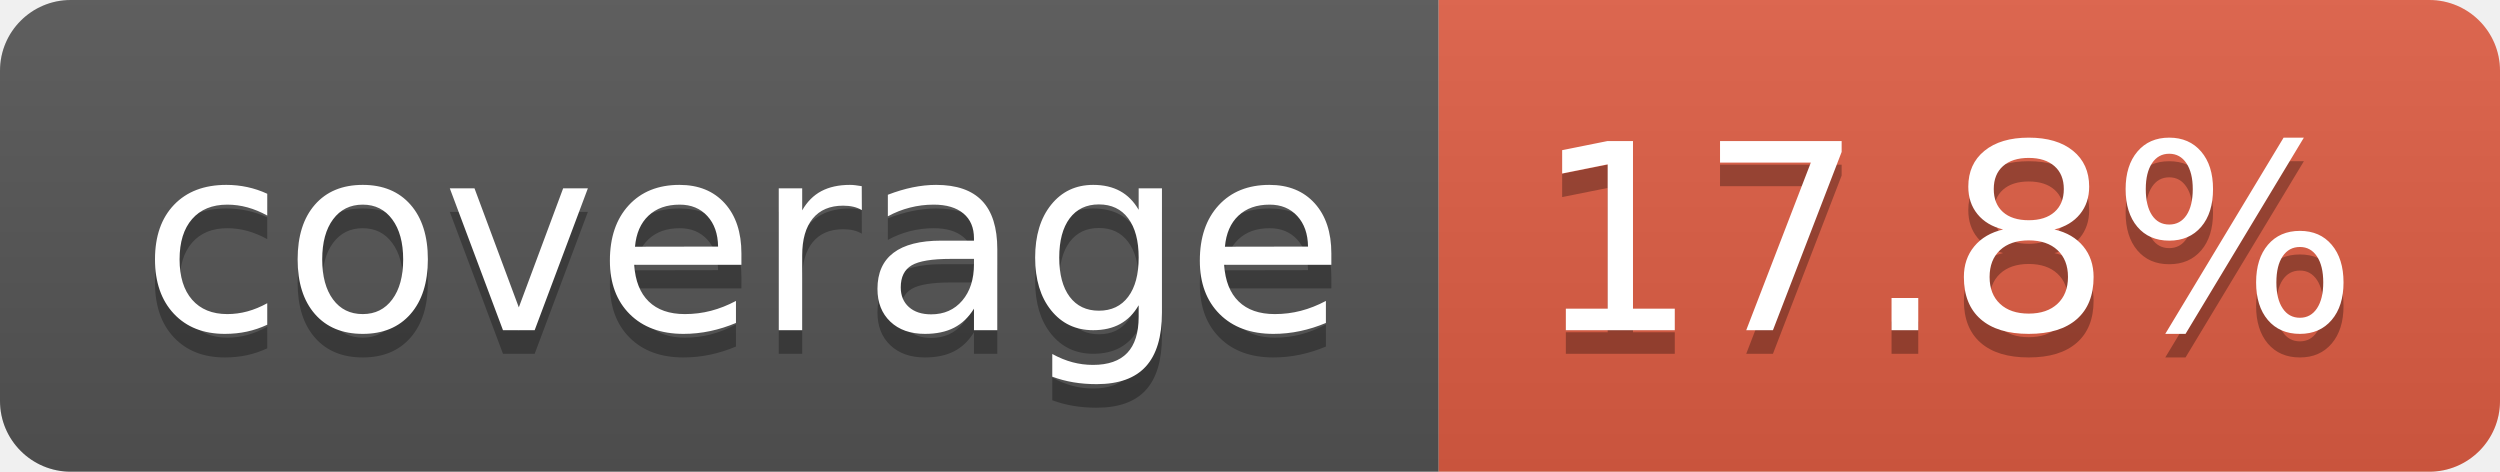
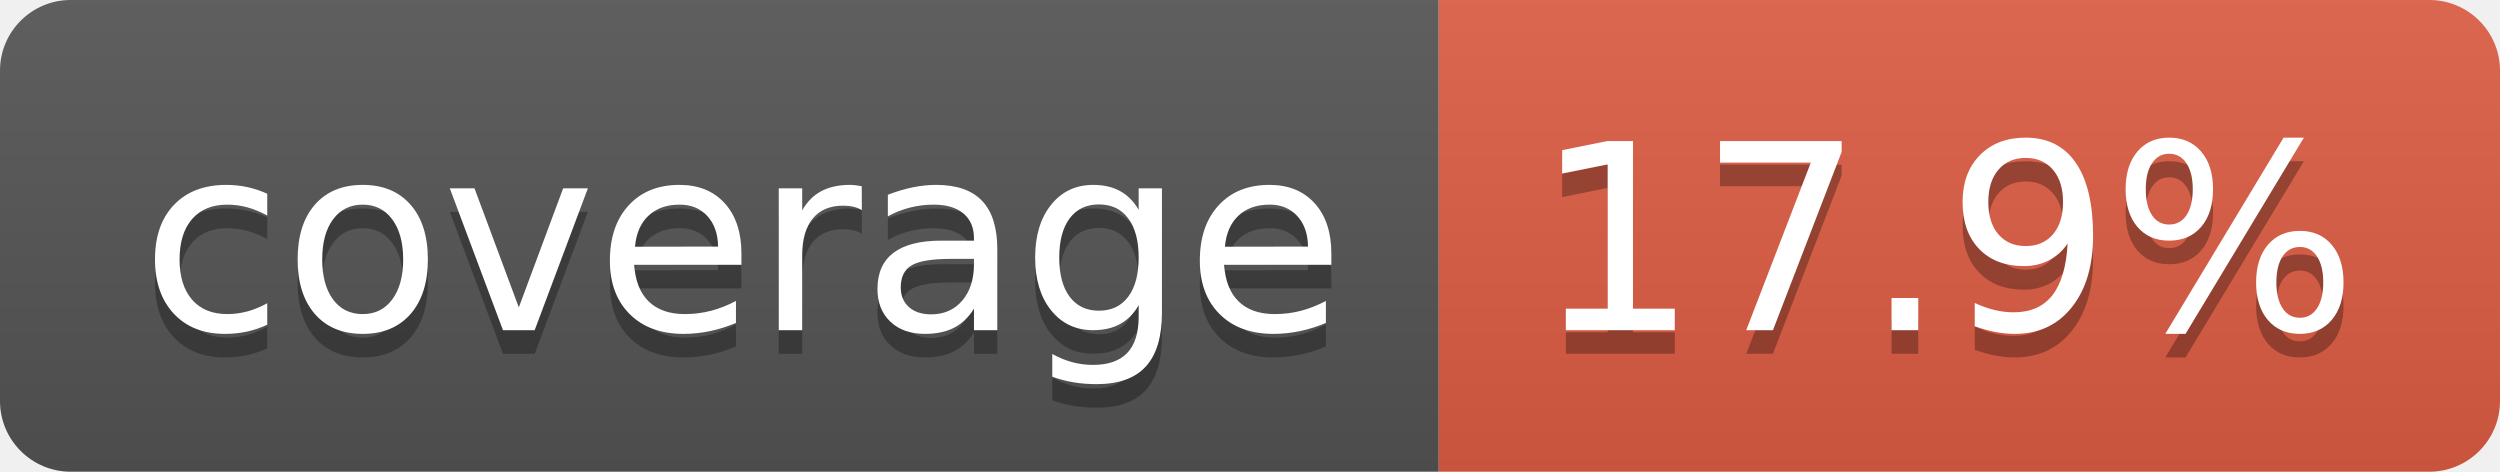
- <svg xmlns="http://www.w3.org/2000/svg" width="106" height="20" role="img" aria-label="coverage: 17.8%">
+ <svg xmlns="http://www.w3.org/2000/svg" width="106" height="20" role="img" aria-label="coverage: 17.9%">
  <linearGradient id="s" x2="0" y2="100%">
    <stop offset="0" stop-color="#bbb" stop-opacity=".1" />
    <stop offset="1" stop-opacity=".1" />
  </linearGradient>
  <clipPath id="r">
    <rect width="106" height="20" rx="3" fill="#fff" />
  </clipPath>
  <g clip-path="url(#r)">
    <rect width="61" height="20" fill="#555" />
    <rect x="61" width="45" height="20" fill="#e05d44" />
    <rect width="106" height="20" fill="url(#s)" />
  </g>
  <g fill="#fff" text-anchor="middle" font-family="Verdana,Geneva,DejaVu Sans,sans-serif" text-rendering="geometricPrecision" font-size="110">
    <text aria-hidden="true" x="315" y="150" fill="#010101" fill-opacity=".3" transform="scale(.1)" textLength="510">coverage</text>
    <text x="315" y="140" transform="scale(.1)" fill="#fff" textLength="510">coverage</text>
-     <text aria-hidden="true" x="825" y="150" fill="#010101" fill-opacity=".3" transform="scale(.1)" textLength="350">17.8%</text>
-     <text x="825" y="140" transform="scale(.1)" fill="#fff" textLength="350">17.8%</text>
+     <text aria-hidden="true" x="825" y="150" fill="#010101" fill-opacity=".3" transform="scale(.1)" textLength="350">17.9%</text>
+     <text x="825" y="140" transform="scale(.1)" fill="#fff" textLength="350">17.9%</text>
  </g>
</svg>
